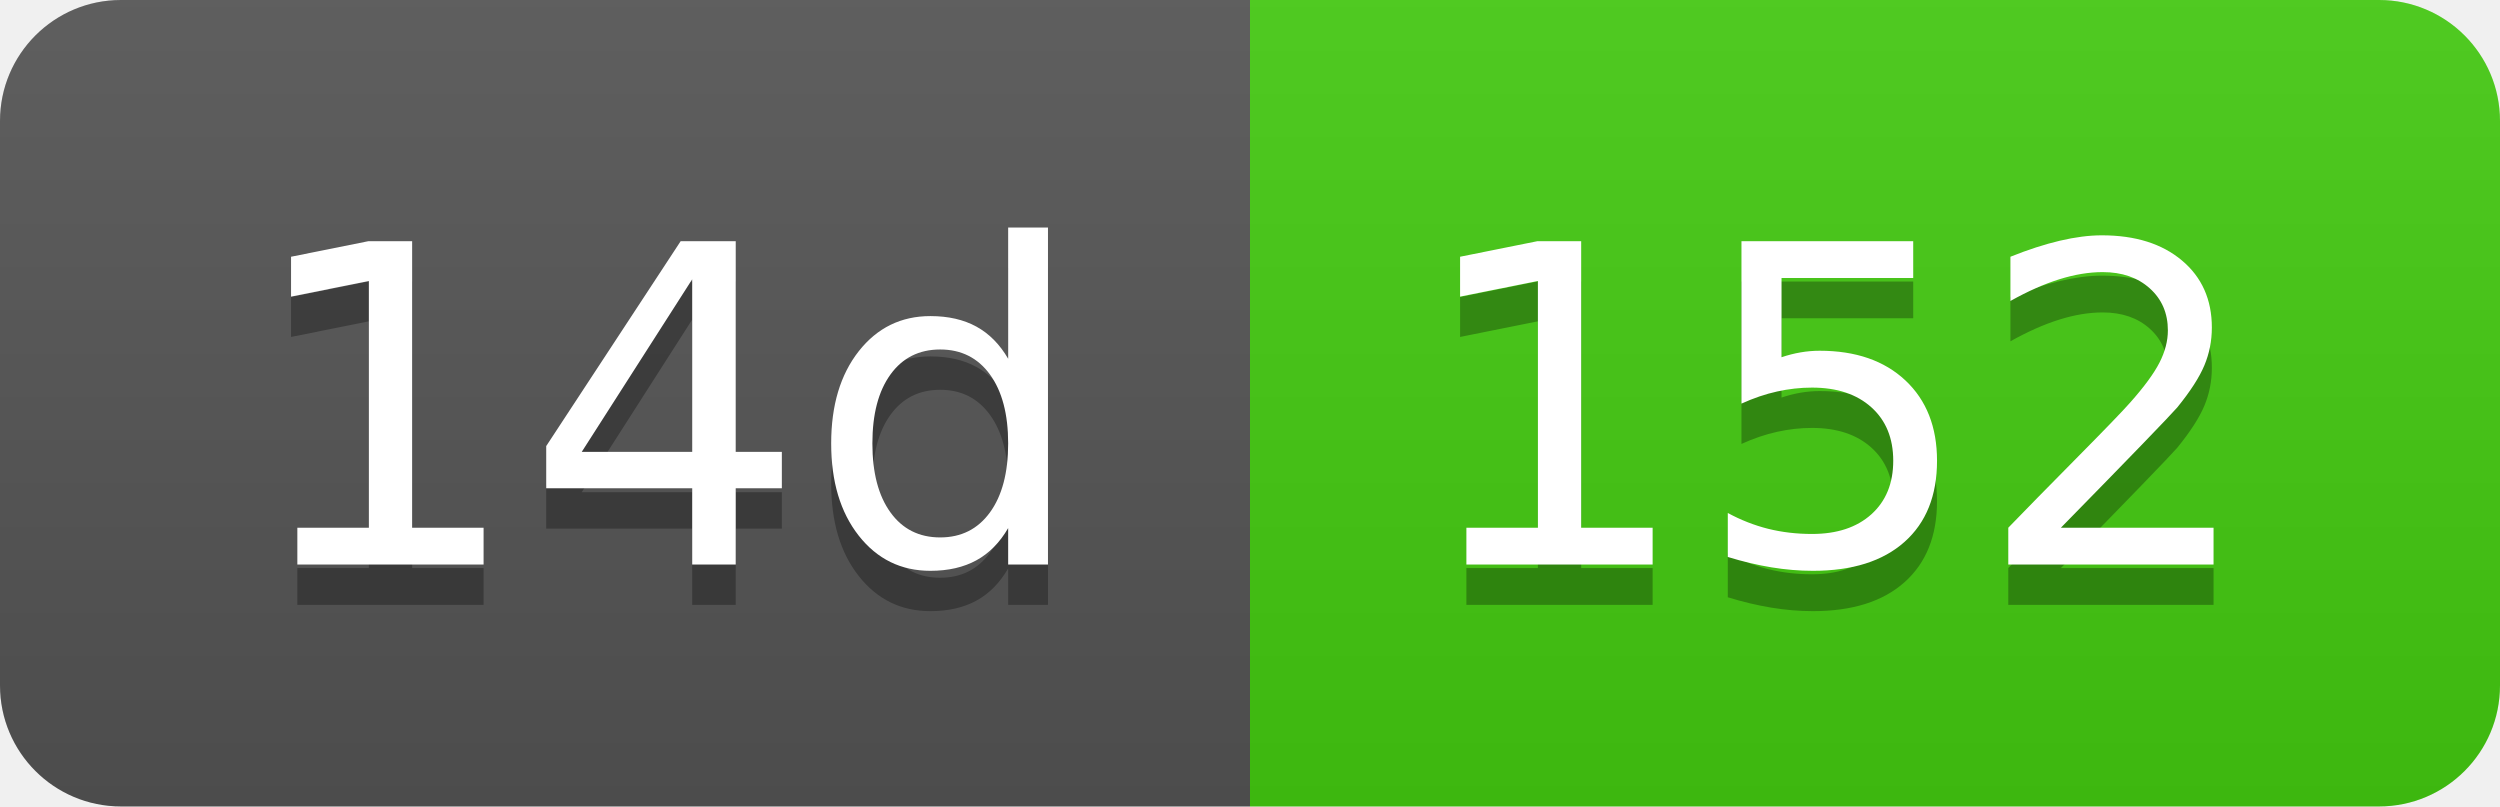
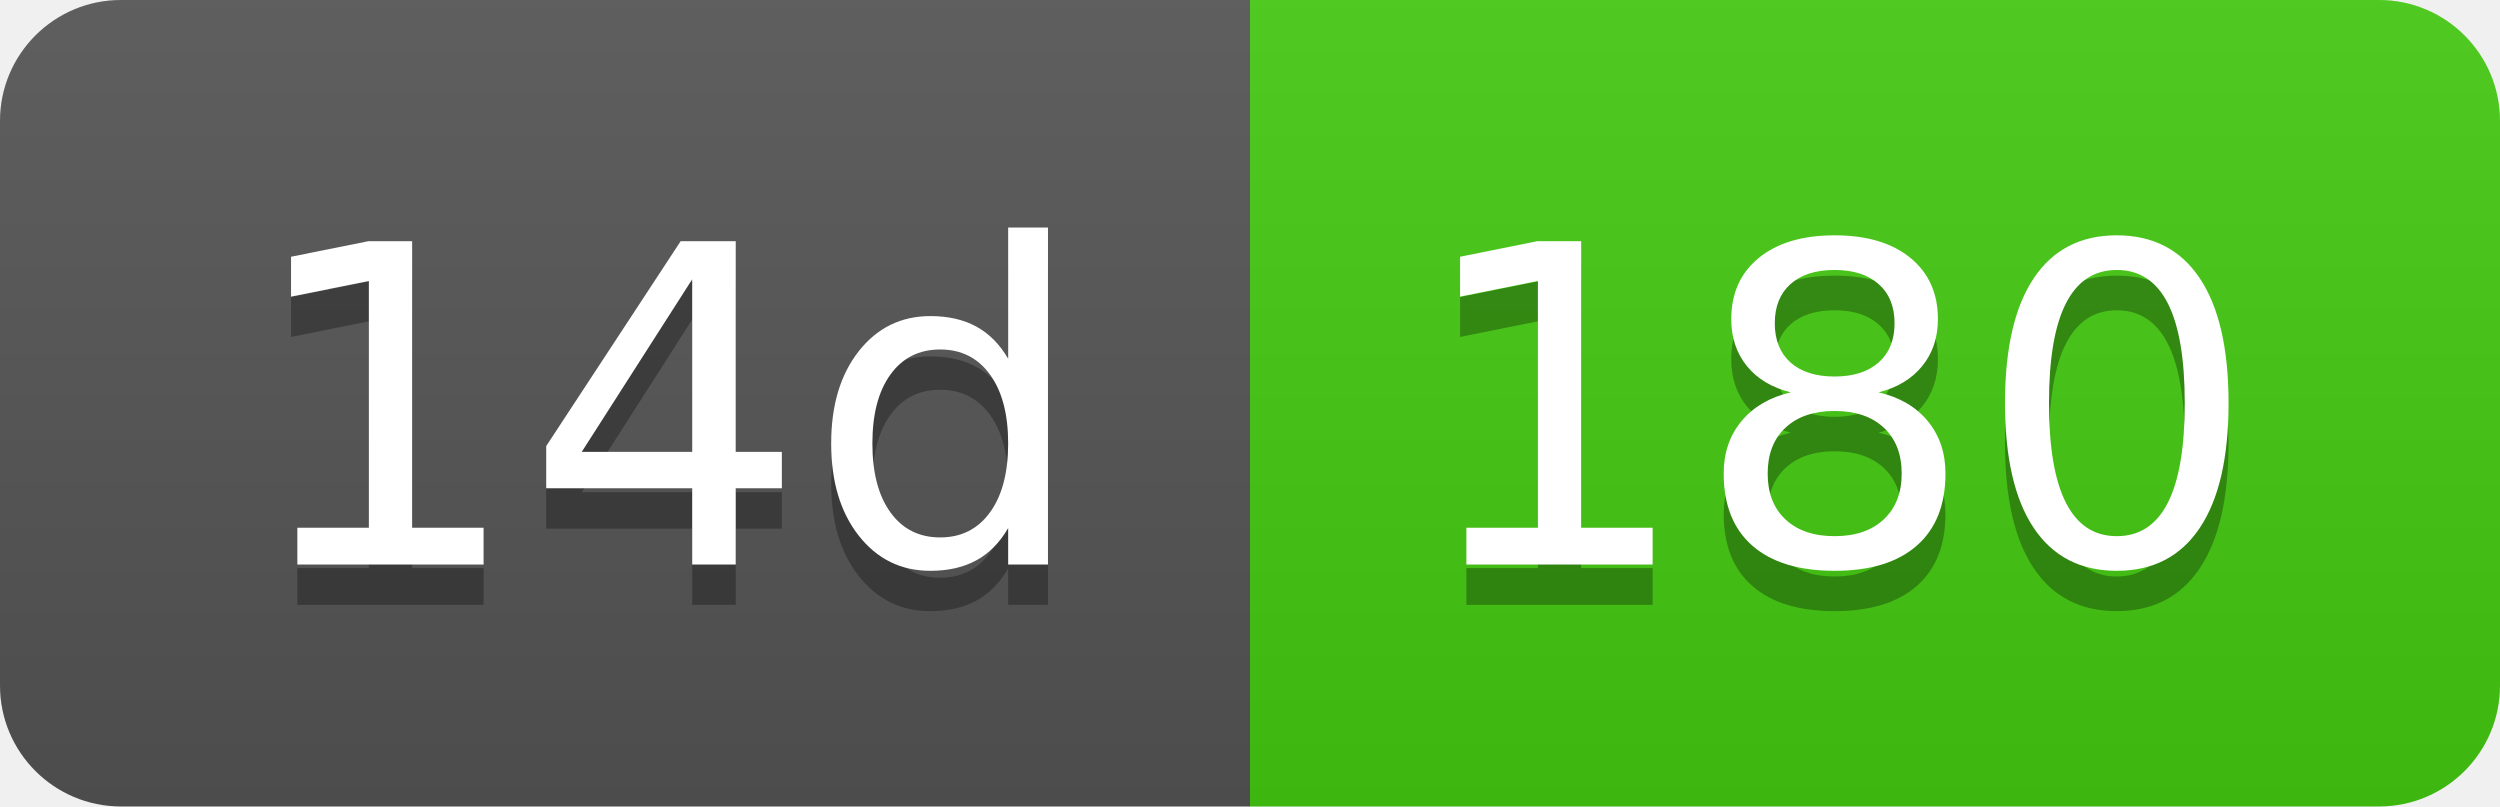
- <svg xmlns="http://www.w3.org/2000/svg" width="62" height="20" role="img" aria-label="14d: 152">
+ <svg xmlns="http://www.w3.org/2000/svg" width="62" height="20" role="img" aria-label="14d: 180">
  <linearGradient id="s" x2="0" y2="100%">
    <stop offset="0" stop-color="#bbb" stop-opacity=".1" />
    <stop offset="1" stop-opacity=".1" />
  </linearGradient>
  <clipPath id="r">
    <rect width="62" height="20" rx="3" fill="#fff" />
  </clipPath>
  <g clip-path="url(#r)">
    <rect width="31" height="20" fill="#555" />
    <rect x="31" width="31" height="20" fill="#4c1" />
    <rect width="62" height="20" fill="url(#s)" />
  </g>
  <g fill="#fff" text-anchor="middle" font-family="Verdana,Geneva,DejaVu Sans,sans-serif" text-rendering="geometricPrecision" font-size="110">
    <text aria-hidden="true" x="165" y="150" fill="#010101" fill-opacity=".3" transform="scale(.1)" textLength="210">14d</text>
    <text x="165" y="140" transform="scale(.1)" fill="#fff" textLength="210">14d</text>
-     <text aria-hidden="true" x="455" y="150" fill="#010101" fill-opacity=".3" transform="scale(.1)" textLength="210">152</text>
-     <text x="455" y="140" transform="scale(.1)" fill="#fff" textLength="210">152</text>
+     <text aria-hidden="true" x="455" y="150" fill="#010101" fill-opacity=".3" transform="scale(.1)" textLength="210">180</text>
+     <text x="455" y="140" transform="scale(.1)" fill="#fff" textLength="210">180</text>
  </g>
</svg>
